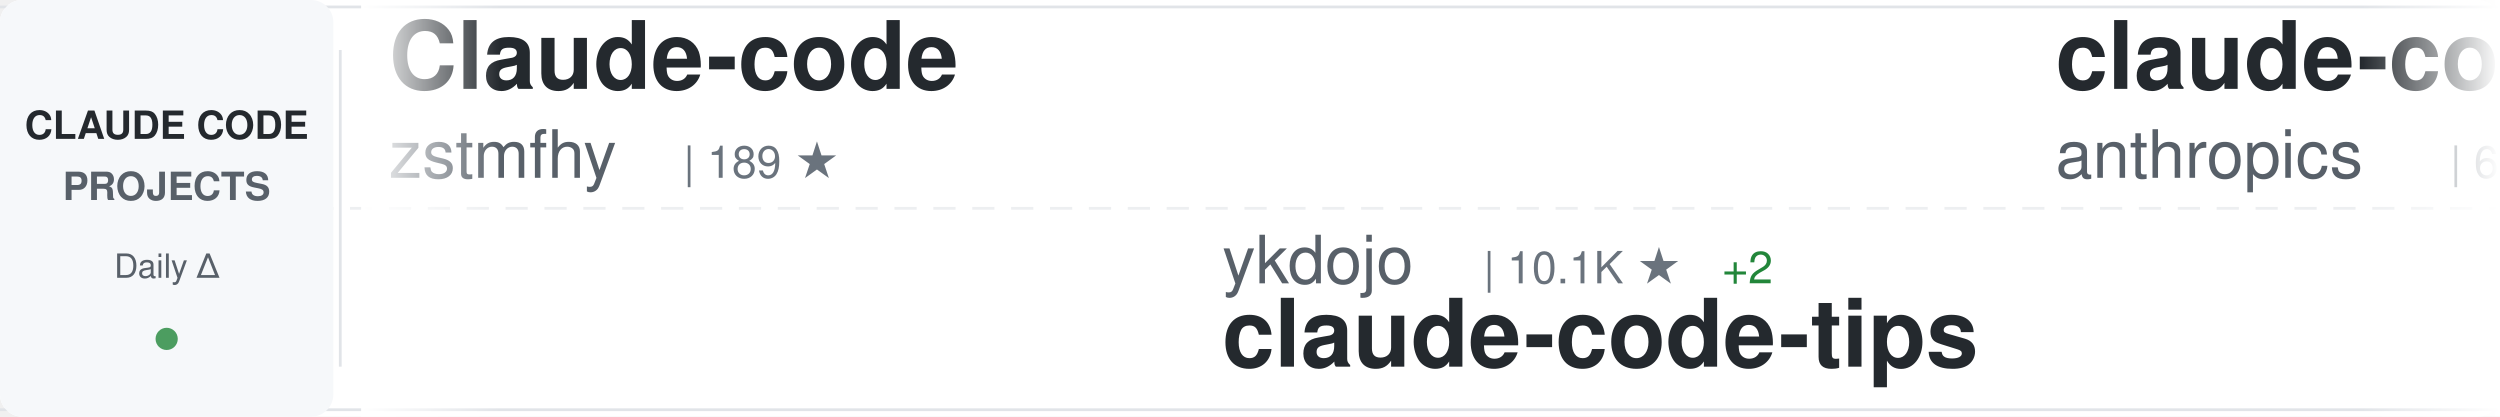
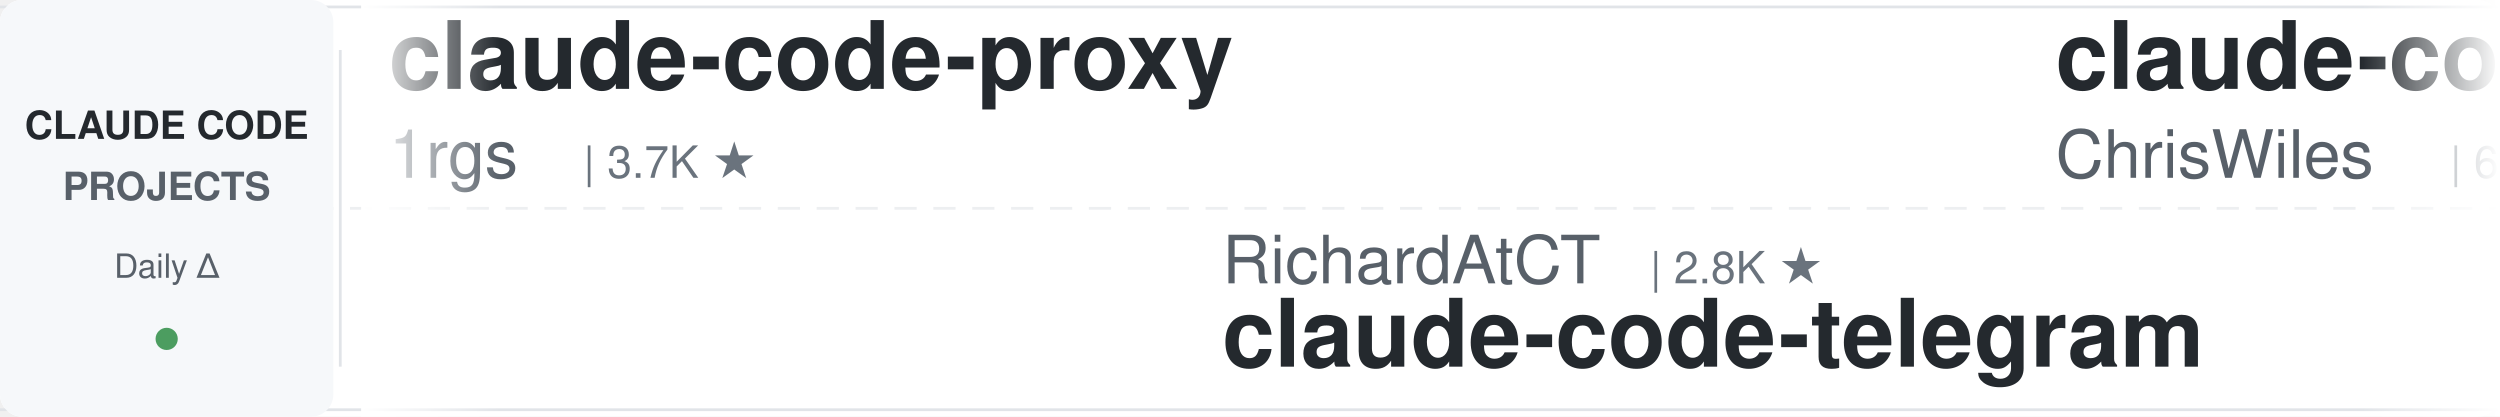
<svg xmlns="http://www.w3.org/2000/svg" width="900" height="150">
  <defs>
    <linearGradient id="awesomeLeftFade" x1="0%" y1="0%" x2="100%" y2="0%">
      <stop offset="0%" style="stop-color:#ffffff;stop-opacity:1" />
      <stop offset="100%" style="stop-color:#ffffff;stop-opacity:0" />
    </linearGradient>
    <linearGradient id="awesomeRightFade" x1="0%" y1="0%" x2="100%" y2="0%">
      <stop offset="0%" style="stop-color:#ffffff;stop-opacity:0" />
      <stop offset="100%" style="stop-color:#ffffff;stop-opacity:1" />
    </linearGradient>
  </defs>
  <rect width="900" height="150" fill="#ffffff" rx="8" />
  <rect x="0" y="2" width="900" height="1" fill="#e1e4e8" />
  <rect x="0" y="147" width="900" height="1" fill="#e1e4e8" />
  <line x1="0" y1="75" x2="900" y2="75" stroke="#e1e4e8" stroke-width="1" stroke-dasharray="8 6" opacity="0.6" />
  <rect x="0" y="0" width="120" height="150" fill="#f6f8fa" rx="8" />
  <text x="60" y="50" font-family="-apple-system, BlinkMacSystemFont, 'Segoe UI', Helvetica, Arial, sans-serif" font-size="14" font-weight="600" fill="#24292e" text-anchor="middle">CLAUDE CODE</text>
  <text x="60" y="72" font-family="-apple-system, BlinkMacSystemFont, 'Segoe UI', Helvetica, Arial, sans-serif" font-size="14" font-weight="600" fill="#586069" text-anchor="middle">PROJECTS</text>
  <text x="60" y="100" font-family="-apple-system, BlinkMacSystemFont, 'Segoe UI', Helvetica, Arial, sans-serif" font-size="12" font-weight="500" fill="#586069" text-anchor="middle">Daily Δ</text>
  <circle cx="60" cy="122" r="4" fill="#22863a" opacity="0.8" />
  <rect x="122" y="18" width="1" height="114" fill="#e1e4e8" />
  <clipPath id="awesomeTickerClip">
    <rect x="130" y="0" width="770" height="150" />
  </clipPath>
  <g clip-path="url(#awesomeTickerClip)">
    <g id="awesomeTickerItems">
      <animateTransform attributeName="transform" attributeType="XML" type="translate" from="0 0" to="-3000 0" dur="54s" repeatCount="indefinite" />
      <g transform="translate(0, 0)">
-         <text x="140" y="32" font-family="-apple-system, BlinkMacSystemFont, 'Segoe UI', Helvetica, Arial, sans-serif" font-size="34" font-weight="600" fill="#24292e">Claude-code</text>
-         <text x="140" y="64" font-family="-apple-system, BlinkMacSystemFont, 'Segoe UI', Helvetica, Arial, sans-serif" font-size="24" font-weight="400" fill="#586069">zstmfhy</text>
-         <text x="246" y="64" font-family="-apple-system, BlinkMacSystemFont, 'Segoe UI', Helvetica, Arial, sans-serif" font-size="16" font-weight="500" fill="#6a737d">| 189 ★</text>
+         <text x="140" y="32" font-family="-apple-system, BlinkMacSystemFont, 'Segoe UI', Helvetica, Arial, sans-serif" font-size="34" font-weight="600" fill="#24292e">claude-code-proxy</text>
+         <text x="140" y="64" font-family="-apple-system, BlinkMacSystemFont, 'Segoe UI', Helvetica, Arial, sans-serif" font-size="24" font-weight="400" fill="#586069">1rgs</text>
+         <text x="210" y="64" font-family="-apple-system, BlinkMacSystemFont, 'Segoe UI', Helvetica, Arial, sans-serif" font-size="16" font-weight="500" fill="#6a737d">| 3.7K ★</text>
      </g>
      <g transform="translate(300, 0)">
-         <text x="140" y="102" font-family="-apple-system, BlinkMacSystemFont, 'Segoe UI', Helvetica, Arial, sans-serif" font-size="24" font-weight="400" fill="#586069">ykdojo</text>
-         <text x="234" y="102" font-family="-apple-system, BlinkMacSystemFont, 'Segoe UI', Helvetica, Arial, sans-serif" font-size="16" font-weight="500" fill="#6a737d">| 10.1K ★</text>
-         <text x="320" y="102" font-family="-apple-system, BlinkMacSystemFont, 'Segoe UI', Helvetica, Arial, sans-serif" font-size="16" font-weight="500" fill="#22863a"> +2</text>
-         <text x="140" y="132" font-family="-apple-system, BlinkMacSystemFont, 'Segoe UI', Helvetica, Arial, sans-serif" font-size="34" font-weight="600" fill="#24292e">claude-code-tips</text>
+         <text x="140" y="102" font-family="-apple-system, BlinkMacSystemFont, 'Segoe UI', Helvetica, Arial, sans-serif" font-size="24" font-weight="400" fill="#586069">RichardAtCT</text>
+         <text x="294" y="102" font-family="-apple-system, BlinkMacSystemFont, 'Segoe UI', Helvetica, Arial, sans-serif" font-size="16" font-weight="500" fill="#6a737d">| 2.8K ★</text>
+         <text x="140" y="132" font-family="-apple-system, BlinkMacSystemFont, 'Segoe UI', Helvetica, Arial, sans-serif" font-size="34" font-weight="600" fill="#24292e">claude-code-telegram</text>
      </g>
      <g transform="translate(600, 0)">
-         <text x="140" y="32" font-family="-apple-system, BlinkMacSystemFont, 'Segoe UI', Helvetica, Arial, sans-serif" font-size="34" font-weight="600" fill="#24292e">claude-code-security-rev...</text>
-         <text x="140" y="64" font-family="-apple-system, BlinkMacSystemFont, 'Segoe UI', Helvetica, Arial, sans-serif" font-size="24" font-weight="400" fill="#586069">anthropics</text>
-         <text x="282" y="64" font-family="-apple-system, BlinkMacSystemFont, 'Segoe UI', Helvetica, Arial, sans-serif" font-size="16" font-weight="500" fill="#6a737d">| 6.2K ★</text>
-         <text x="359" y="64" font-family="-apple-system, BlinkMacSystemFont, 'Segoe UI', Helvetica, Arial, sans-serif" font-size="16" font-weight="500" fill="#22863a"> +2</text>
+         <text x="140" y="32" font-family="-apple-system, BlinkMacSystemFont, 'Segoe UI', Helvetica, Arial, sans-serif" font-size="34" font-weight="600" fill="#24292e">claude-code-showcase</text>
+         <text x="140" y="64" font-family="-apple-system, BlinkMacSystemFont, 'Segoe UI', Helvetica, Arial, sans-serif" font-size="24" font-weight="400" fill="#586069">ChrisWiles</text>
+         <text x="282" y="64" font-family="-apple-system, BlinkMacSystemFont, 'Segoe UI', Helvetica, Arial, sans-serif" font-size="16" font-weight="500" fill="#6a737d">| 6.1K ★</text>
      </g>
      <g transform="translate(900, 0)">
-         <text x="140" y="102" font-family="-apple-system, BlinkMacSystemFont, 'Segoe UI', Helvetica, Arial, sans-serif" font-size="24" font-weight="400" fill="#586069">shareAI-lab</text>
-         <text x="294" y="102" font-family="-apple-system, BlinkMacSystemFont, 'Segoe UI', Helvetica, Arial, sans-serif" font-size="16" font-weight="500" fill="#6a737d">| 76.3K ★</text>
-         <text x="380" y="102" font-family="-apple-system, BlinkMacSystemFont, 'Segoe UI', Helvetica, Arial, sans-serif" font-size="16" font-weight="500" fill="#22863a"> +3</text>
-         <text x="140" y="132" font-family="-apple-system, BlinkMacSystemFont, 'Segoe UI', Helvetica, Arial, sans-serif" font-size="34" font-weight="600" fill="#24292e">learn-claude-code</text>
+         <text x="140" y="102" font-family="-apple-system, BlinkMacSystemFont, 'Segoe UI', Helvetica, Arial, sans-serif" font-size="24" font-weight="400" fill="#586069">kodu-ai</text>
+         <text x="246" y="102" font-family="-apple-system, BlinkMacSystemFont, 'Segoe UI', Helvetica, Arial, sans-serif" font-size="16" font-weight="500" fill="#6a737d">| 5.2K ★</text>
+         <text x="140" y="132" font-family="-apple-system, BlinkMacSystemFont, 'Segoe UI', Helvetica, Arial, sans-serif" font-size="34" font-weight="600" fill="#24292e">claude-coder</text>
      </g>
      <g transform="translate(1200, 0)">
-         <text x="140" y="32" font-family="-apple-system, BlinkMacSystemFont, 'Segoe UI', Helvetica, Arial, sans-serif" font-size="34" font-weight="600" fill="#24292e">claude-code-local</text>
-         <text x="140" y="64" font-family="-apple-system, BlinkMacSystemFont, 'Segoe UI', Helvetica, Arial, sans-serif" font-size="24" font-weight="400" fill="#586069">nicedreamzapp</text>
-         <text x="318" y="64" font-family="-apple-system, BlinkMacSystemFont, 'Segoe UI', Helvetica, Arial, sans-serif" font-size="16" font-weight="500" fill="#6a737d">| 3.3K ★</text>
-         <text x="395" y="64" font-family="-apple-system, BlinkMacSystemFont, 'Segoe UI', Helvetica, Arial, sans-serif" font-size="16" font-weight="500" fill="#22863a"> +1</text>
+         <text x="140" y="32" font-family="-apple-system, BlinkMacSystemFont, 'Segoe UI', Helvetica, Arial, sans-serif" font-size="34" font-weight="600" fill="#24292e">how-claude-code-works</text>
+         <text x="140" y="64" font-family="-apple-system, BlinkMacSystemFont, 'Segoe UI', Helvetica, Arial, sans-serif" font-size="24" font-weight="400" fill="#586069">Windy3f3f3f3f</text>
+         <text x="318" y="64" font-family="-apple-system, BlinkMacSystemFont, 'Segoe UI', Helvetica, Arial, sans-serif" font-size="16" font-weight="500" fill="#6a737d">| 3.6K ★</text>
+         <text x="395" y="64" font-family="-apple-system, BlinkMacSystemFont, 'Segoe UI', Helvetica, Arial, sans-serif" font-size="16" font-weight="500" fill="#22863a"> +3</text>
      </g>
      <g transform="translate(1500, 0)">
-         <text x="140" y="102" font-family="-apple-system, BlinkMacSystemFont, 'Segoe UI', Helvetica, Arial, sans-serif" font-size="24" font-weight="400" fill="#586069">darcyegb</text>
-         <text x="258" y="102" font-family="-apple-system, BlinkMacSystemFont, 'Segoe UI', Helvetica, Arial, sans-serif" font-size="16" font-weight="500" fill="#6a737d">| 761 ★</text>
-         <text x="326" y="102" font-family="-apple-system, BlinkMacSystemFont, 'Segoe UI', Helvetica, Arial, sans-serif" font-size="16" font-weight="500" fill="#22863a"> +1</text>
-         <text x="140" y="132" font-family="-apple-system, BlinkMacSystemFont, 'Segoe UI', Helvetica, Arial, sans-serif" font-size="34" font-weight="600" fill="#24292e">ClaudeCodeAgents</text>
+         <text x="140" y="102" font-family="-apple-system, BlinkMacSystemFont, 'Segoe UI', Helvetica, Arial, sans-serif" font-size="24" font-weight="400" fill="#586069">ding113</text>
+         <text x="246" y="102" font-family="-apple-system, BlinkMacSystemFont, 'Segoe UI', Helvetica, Arial, sans-serif" font-size="16" font-weight="500" fill="#6a737d">| 3.4K ★</text>
+         <text x="140" y="132" font-family="-apple-system, BlinkMacSystemFont, 'Segoe UI', Helvetica, Arial, sans-serif" font-size="34" font-weight="600" fill="#24292e">claude-code-hub</text>
      </g>
      <g transform="translate(1800, 0)">
-         <text x="140" y="32" font-family="-apple-system, BlinkMacSystemFont, 'Segoe UI', Helvetica, Arial, sans-serif" font-size="34" font-weight="600" fill="#24292e">sc-claude-code-files</text>
-         <text x="140" y="64" font-family="-apple-system, BlinkMacSystemFont, 'Segoe UI', Helvetica, Arial, sans-serif" font-size="24" font-weight="400" fill="#586069">https-deeplearning-ai</text>
-         <text x="414" y="64" font-family="-apple-system, BlinkMacSystemFont, 'Segoe UI', Helvetica, Arial, sans-serif" font-size="16" font-weight="500" fill="#6a737d">| 547 ★</text>
-         <text x="482" y="64" font-family="-apple-system, BlinkMacSystemFont, 'Segoe UI', Helvetica, Arial, sans-serif" font-size="16" font-weight="500" fill="#22863a"> +1</text>
+         <text x="140" y="32" font-family="-apple-system, BlinkMacSystemFont, 'Segoe UI', Helvetica, Arial, sans-serif" font-size="34" font-weight="600" fill="#24292e">Claude-Code</text>
+         <text x="140" y="64" font-family="-apple-system, BlinkMacSystemFont, 'Segoe UI', Helvetica, Arial, sans-serif" font-size="24" font-weight="400" fill="#586069">OrcaWhisper</text>
+         <text x="294" y="64" font-family="-apple-system, BlinkMacSystemFont, 'Segoe UI', Helvetica, Arial, sans-serif" font-size="16" font-weight="500" fill="#6a737d">| 94 ★</text>
      </g>
      <g transform="translate(2100, 0)">
-         <text x="140" y="102" font-family="-apple-system, BlinkMacSystemFont, 'Segoe UI', Helvetica, Arial, sans-serif" font-size="24" font-weight="400" fill="#586069">1rgs</text>
-         <text x="210" y="102" font-family="-apple-system, BlinkMacSystemFont, 'Segoe UI', Helvetica, Arial, sans-serif" font-size="16" font-weight="500" fill="#6a737d">| 3.7K ★</text>
-         <text x="140" y="132" font-family="-apple-system, BlinkMacSystemFont, 'Segoe UI', Helvetica, Arial, sans-serif" font-size="34" font-weight="600" fill="#24292e">claude-code-proxy</text>
+         <text x="140" y="102" font-family="-apple-system, BlinkMacSystemFont, 'Segoe UI', Helvetica, Arial, sans-serif" font-size="24" font-weight="400" fill="#586069">guanshan</text>
+         <text x="258" y="102" font-family="-apple-system, BlinkMacSystemFont, 'Segoe UI', Helvetica, Arial, sans-serif" font-size="16" font-weight="500" fill="#6a737d">| 61 ★</text>
+         <text x="140" y="132" font-family="-apple-system, BlinkMacSystemFont, 'Segoe UI', Helvetica, Arial, sans-serif" font-size="34" font-weight="600" fill="#24292e">ClaudeCode</text>
      </g>
      <g transform="translate(2400, 0)">
-         <text x="140" y="32" font-family="-apple-system, BlinkMacSystemFont, 'Segoe UI', Helvetica, Arial, sans-serif" font-size="34" font-weight="600" fill="#24292e">claude-code-webui</text>
-         <text x="140" y="64" font-family="-apple-system, BlinkMacSystemFont, 'Segoe UI', Helvetica, Arial, sans-serif" font-size="24" font-weight="400" fill="#586069">sugyan</text>
-         <text x="234" y="64" font-family="-apple-system, BlinkMacSystemFont, 'Segoe UI', Helvetica, Arial, sans-serif" font-size="16" font-weight="500" fill="#6a737d">| 1.1K ★</text>
+         <text x="140" y="32" font-family="-apple-system, BlinkMacSystemFont, 'Segoe UI', Helvetica, Arial, sans-serif" font-size="34" font-weight="600" fill="#24292e">Claude-Code-Usage-Monito...</text>
+         <text x="140" y="64" font-family="-apple-system, BlinkMacSystemFont, 'Segoe UI', Helvetica, Arial, sans-serif" font-size="24" font-weight="400" fill="#586069">Maciek-roboblog</text>
+         <text x="342" y="64" font-family="-apple-system, BlinkMacSystemFont, 'Segoe UI', Helvetica, Arial, sans-serif" font-size="16" font-weight="500" fill="#6a737d">| 8.7K ★</text>
+         <text x="419" y="64" font-family="-apple-system, BlinkMacSystemFont, 'Segoe UI', Helvetica, Arial, sans-serif" font-size="16" font-weight="500" fill="#22863a"> +1</text>
      </g>
      <g transform="translate(2700, 0)">
-         <text x="140" y="102" font-family="-apple-system, BlinkMacSystemFont, 'Segoe UI', Helvetica, Arial, sans-serif" font-size="24" font-weight="400" fill="#586069">disler</text>
-         <text x="234" y="102" font-family="-apple-system, BlinkMacSystemFont, 'Segoe UI', Helvetica, Arial, sans-serif" font-size="16" font-weight="500" fill="#6a737d">| 1.7K ★</text>
-         <text x="140" y="132" font-family="-apple-system, BlinkMacSystemFont, 'Segoe UI', Helvetica, Arial, sans-serif" font-size="34" font-weight="600" fill="#24292e">pi-vs-claude-code</text>
+         <text x="140" y="102" font-family="-apple-system, BlinkMacSystemFont, 'Segoe UI', Helvetica, Arial, sans-serif" font-size="24" font-weight="400" fill="#586069">ChinaSiro</text>
+         <text x="270" y="102" font-family="-apple-system, BlinkMacSystemFont, 'Segoe UI', Helvetica, Arial, sans-serif" font-size="16" font-weight="500" fill="#6a737d">| 9.7K ★</text>
+         <text x="140" y="132" font-family="-apple-system, BlinkMacSystemFont, 'Segoe UI', Helvetica, Arial, sans-serif" font-size="34" font-weight="600" fill="#24292e">claude-code-sourcemap</text>
      </g>
      <g transform="translate(3000, 0)">
-         <text x="140" y="32" font-family="-apple-system, BlinkMacSystemFont, 'Segoe UI', Helvetica, Arial, sans-serif" font-size="34" font-weight="600" fill="#24292e">Claude-code</text>
-         <text x="140" y="64" font-family="-apple-system, BlinkMacSystemFont, 'Segoe UI', Helvetica, Arial, sans-serif" font-size="24" font-weight="400" fill="#586069">zstmfhy</text>
-         <text x="246" y="64" font-family="-apple-system, BlinkMacSystemFont, 'Segoe UI', Helvetica, Arial, sans-serif" font-size="16" font-weight="500" fill="#6a737d">| 189 ★</text>
+         <text x="140" y="32" font-family="-apple-system, BlinkMacSystemFont, 'Segoe UI', Helvetica, Arial, sans-serif" font-size="34" font-weight="600" fill="#24292e">claude-code-proxy</text>
+         <text x="140" y="64" font-family="-apple-system, BlinkMacSystemFont, 'Segoe UI', Helvetica, Arial, sans-serif" font-size="24" font-weight="400" fill="#586069">1rgs</text>
+         <text x="210" y="64" font-family="-apple-system, BlinkMacSystemFont, 'Segoe UI', Helvetica, Arial, sans-serif" font-size="16" font-weight="500" fill="#6a737d">| 3.7K ★</text>
      </g>
      <g transform="translate(3300, 0)">
-         <text x="140" y="102" font-family="-apple-system, BlinkMacSystemFont, 'Segoe UI', Helvetica, Arial, sans-serif" font-size="24" font-weight="400" fill="#586069">ykdojo</text>
-         <text x="234" y="102" font-family="-apple-system, BlinkMacSystemFont, 'Segoe UI', Helvetica, Arial, sans-serif" font-size="16" font-weight="500" fill="#6a737d">| 10.1K ★</text>
-         <text x="320" y="102" font-family="-apple-system, BlinkMacSystemFont, 'Segoe UI', Helvetica, Arial, sans-serif" font-size="16" font-weight="500" fill="#22863a"> +2</text>
-         <text x="140" y="132" font-family="-apple-system, BlinkMacSystemFont, 'Segoe UI', Helvetica, Arial, sans-serif" font-size="34" font-weight="600" fill="#24292e">claude-code-tips</text>
+         <text x="140" y="102" font-family="-apple-system, BlinkMacSystemFont, 'Segoe UI', Helvetica, Arial, sans-serif" font-size="24" font-weight="400" fill="#586069">RichardAtCT</text>
+         <text x="294" y="102" font-family="-apple-system, BlinkMacSystemFont, 'Segoe UI', Helvetica, Arial, sans-serif" font-size="16" font-weight="500" fill="#6a737d">| 2.8K ★</text>
+         <text x="140" y="132" font-family="-apple-system, BlinkMacSystemFont, 'Segoe UI', Helvetica, Arial, sans-serif" font-size="34" font-weight="600" fill="#24292e">claude-code-telegram</text>
      </g>
      <g transform="translate(3600, 0)">
-         <text x="140" y="32" font-family="-apple-system, BlinkMacSystemFont, 'Segoe UI', Helvetica, Arial, sans-serif" font-size="34" font-weight="600" fill="#24292e">claude-code-security-rev...</text>
-         <text x="140" y="64" font-family="-apple-system, BlinkMacSystemFont, 'Segoe UI', Helvetica, Arial, sans-serif" font-size="24" font-weight="400" fill="#586069">anthropics</text>
-         <text x="282" y="64" font-family="-apple-system, BlinkMacSystemFont, 'Segoe UI', Helvetica, Arial, sans-serif" font-size="16" font-weight="500" fill="#6a737d">| 6.2K ★</text>
-         <text x="359" y="64" font-family="-apple-system, BlinkMacSystemFont, 'Segoe UI', Helvetica, Arial, sans-serif" font-size="16" font-weight="500" fill="#22863a"> +2</text>
+         <text x="140" y="32" font-family="-apple-system, BlinkMacSystemFont, 'Segoe UI', Helvetica, Arial, sans-serif" font-size="34" font-weight="600" fill="#24292e">claude-code-showcase</text>
+         <text x="140" y="64" font-family="-apple-system, BlinkMacSystemFont, 'Segoe UI', Helvetica, Arial, sans-serif" font-size="24" font-weight="400" fill="#586069">ChrisWiles</text>
+         <text x="282" y="64" font-family="-apple-system, BlinkMacSystemFont, 'Segoe UI', Helvetica, Arial, sans-serif" font-size="16" font-weight="500" fill="#6a737d">| 6.1K ★</text>
      </g>
      <g transform="translate(3900, 0)">
-         <text x="140" y="102" font-family="-apple-system, BlinkMacSystemFont, 'Segoe UI', Helvetica, Arial, sans-serif" font-size="24" font-weight="400" fill="#586069">shareAI-lab</text>
-         <text x="294" y="102" font-family="-apple-system, BlinkMacSystemFont, 'Segoe UI', Helvetica, Arial, sans-serif" font-size="16" font-weight="500" fill="#6a737d">| 76.3K ★</text>
-         <text x="380" y="102" font-family="-apple-system, BlinkMacSystemFont, 'Segoe UI', Helvetica, Arial, sans-serif" font-size="16" font-weight="500" fill="#22863a"> +3</text>
-         <text x="140" y="132" font-family="-apple-system, BlinkMacSystemFont, 'Segoe UI', Helvetica, Arial, sans-serif" font-size="34" font-weight="600" fill="#24292e">learn-claude-code</text>
+         <text x="140" y="102" font-family="-apple-system, BlinkMacSystemFont, 'Segoe UI', Helvetica, Arial, sans-serif" font-size="24" font-weight="400" fill="#586069">kodu-ai</text>
+         <text x="246" y="102" font-family="-apple-system, BlinkMacSystemFont, 'Segoe UI', Helvetica, Arial, sans-serif" font-size="16" font-weight="500" fill="#6a737d">| 5.2K ★</text>
+         <text x="140" y="132" font-family="-apple-system, BlinkMacSystemFont, 'Segoe UI', Helvetica, Arial, sans-serif" font-size="34" font-weight="600" fill="#24292e">claude-coder</text>
      </g>
    </g>
  </g>
  <rect x="130" y="0" width="50" height="150" fill="url(#awesomeLeftFade)" />
  <rect x="850" y="0" width="50" height="150" fill="url(#awesomeRightFade)" />
</svg>
